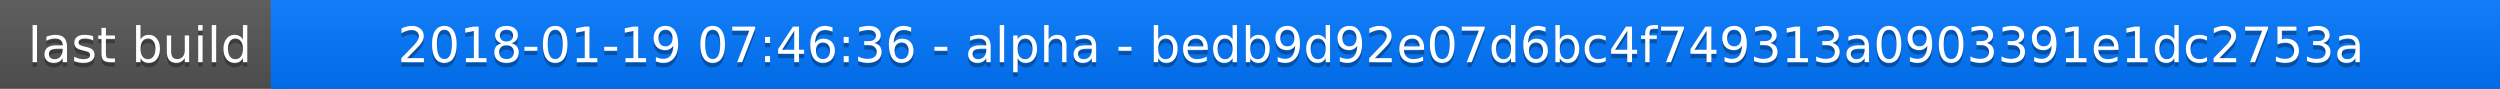
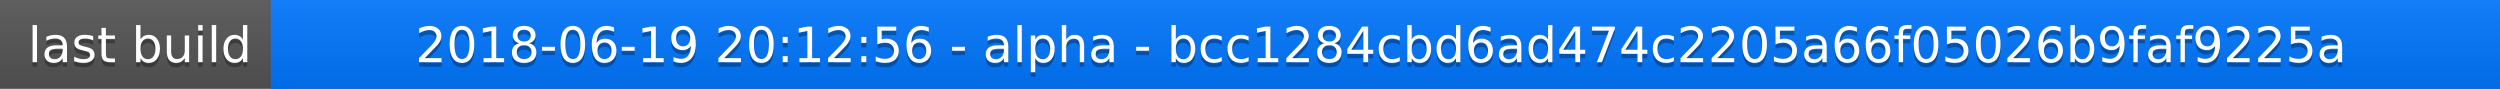
<svg xmlns="http://www.w3.org/2000/svg" width="563" height="20">
  <linearGradient id="a" x2="0" y2="100%">
    <stop offset="0" stop-color="#bbb" stop-opacity=".1" />
    <stop offset="1" stop-opacity=".1" />
  </linearGradient>
  <rect rx="0" width="563" height="20" fill="#555" />
  <rect rx="0" x="61" width="502" height="20" fill="#07f" />
  <path fill="#07f" d="M61 0h4v20h-4z" />
  <rect rx="0" width="563" height="20" fill="url(#a)" />
  <g fill="#fff" text-anchor="middle" font-family="DejaVu Sans,Verdana,Geneva,sans-serif" font-size="11">
    <text x="31.5" y="15" fill="#010101" fill-opacity=".3">last build</text>
    <text x="31.5" y="14">last build</text>
-     <text x="311" y="15" fill="#010101" fill-opacity=".3">2018-01-19 07:46:36 - alpha - bedb9d92e07d6bc4f749313a0903391e1dc2753a</text>
-     <text x="311" y="14">2018-01-19 07:46:36 - alpha - bedb9d92e07d6bc4f749313a0903391e1dc2753a</text>
+     <text x="311" y="15" fill="#010101" fill-opacity=".3">2018-06-19 20:12:56 - alpha - bcc1284cbd6ad474c2205a66f05026b9faf9225a</text>
+     <text x="311" y="14">2018-06-19 20:12:56 - alpha - bcc1284cbd6ad474c2205a66f05026b9faf9225a</text>
  </g>
</svg>
